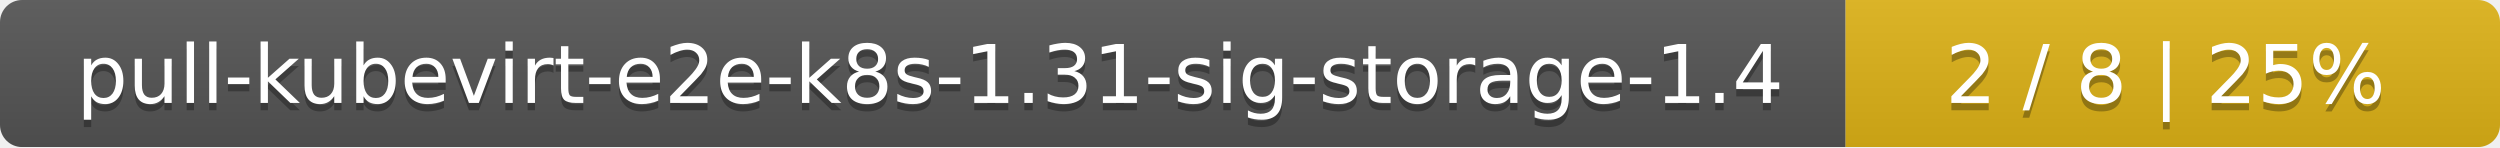
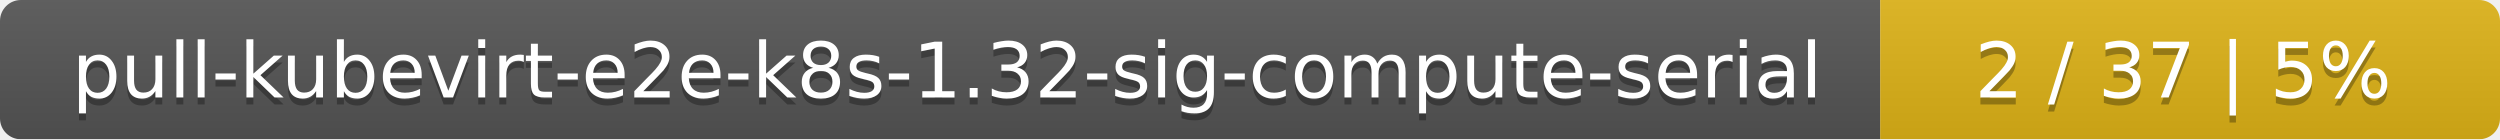
- <svg xmlns="http://www.w3.org/2000/svg" width="340" height="20">
+ <svg xmlns="http://www.w3.org/2000/svg" width="359" height="20">
  <linearGradient id="smooth" x2="0" y2="100%">
    <stop offset="0" stop-color="#bbb" stop-opacity=".1" />
    <stop offset="1" stop-opacity=".1" />
  </linearGradient>
  <mask id="round">
-     <rect width="340" height="20" rx="3" fill="#fff" />
+     <rect width="359" height="20" rx="3" fill="#fff" />
  </mask>
  <g mask="url(#round)">
-     <rect width="251" height="20" fill="#555" />
-     <rect x="251" width="89" height="20" fill="#dfb317" />
-     <rect width="340" height="20" fill="url(#smooth)" />
+     <rect width="270" height="20" fill="#555" />
+     <rect x="270" width="89" height="20" fill="#dfb317" />
+     <rect width="359" height="20" fill="url(#smooth)" />
  </g>
  <g fill="#fff" text-anchor="middle" font-family="DejaVu Sans,Verdana,Geneva,sans-serif" font-size="11">
-     <text x="126.5" y="15" fill="#010101" fill-opacity=".3">pull-kubevirt-e2e-k8s-1.31-sig-storage-1.4</text>
-     <text x="126.5" y="14">pull-kubevirt-e2e-k8s-1.31-sig-storage-1.4</text>
-     <text x="294.5" y="15" fill="#010101" fill-opacity=".3">2 / 8    |    25%</text>
-     <text x="294.5" y="14">2 / 8    |    25%</text>
+     <text x="136" y="15" fill="#010101" fill-opacity=".3">pull-kubevirt-e2e-k8s-1.32-sig-compute-serial</text>
+     <text x="136" y="14">pull-kubevirt-e2e-k8s-1.32-sig-compute-serial</text>
+     <text x="313.5" y="15" fill="#010101" fill-opacity=".3">2 / 37    |    5%</text>
+     <text x="313.5" y="14">2 / 37    |    5%</text>
  </g>
</svg>
